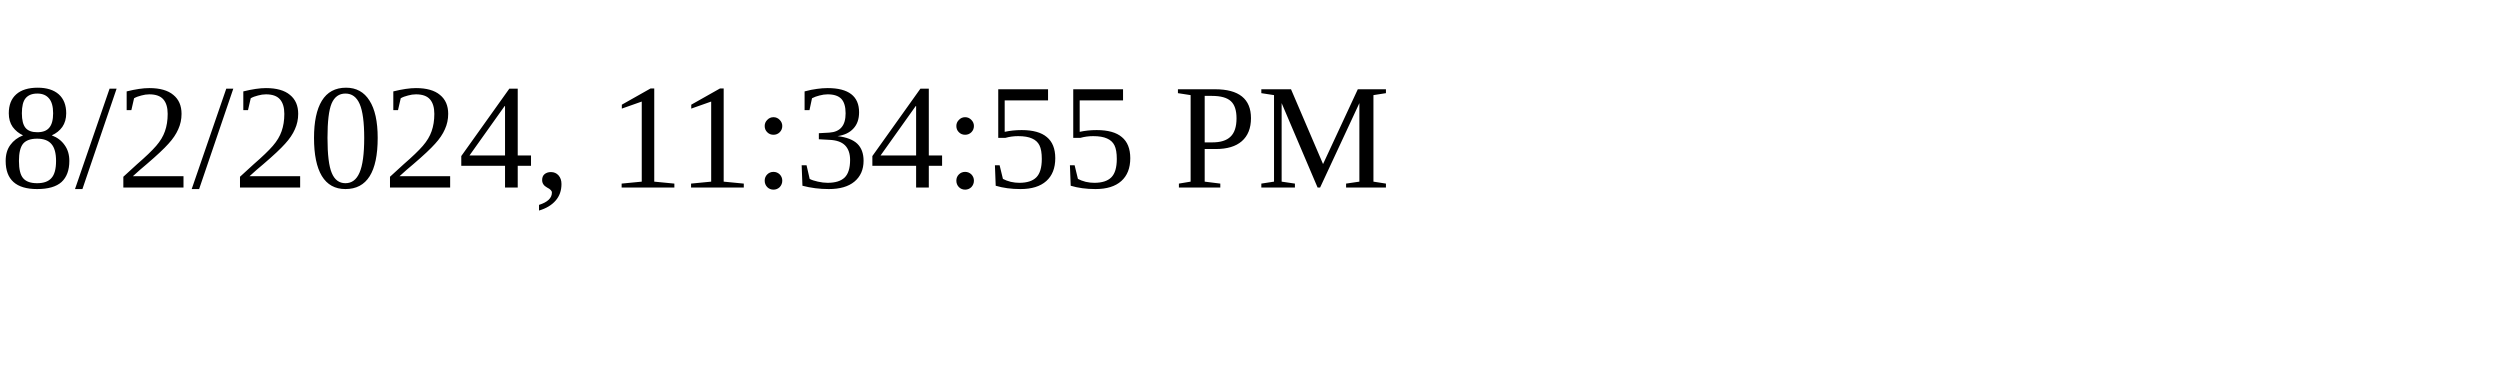
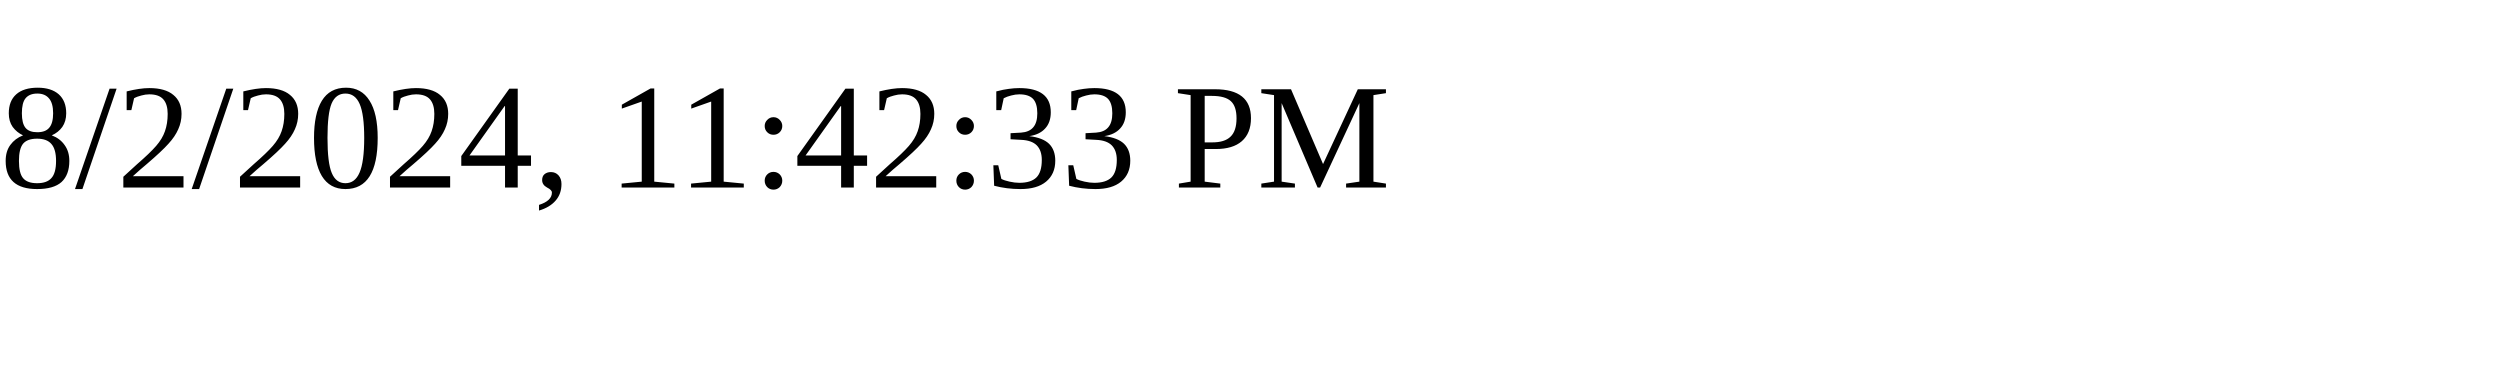
<svg xmlns="http://www.w3.org/2000/svg" height="30" width="200">
-   <text x="0" y="15">8/2/2024, 11:34:55 PM</text>
+   <text x="0" y="15">8/2/2024, 11:42:33 PM</text>
</svg>
